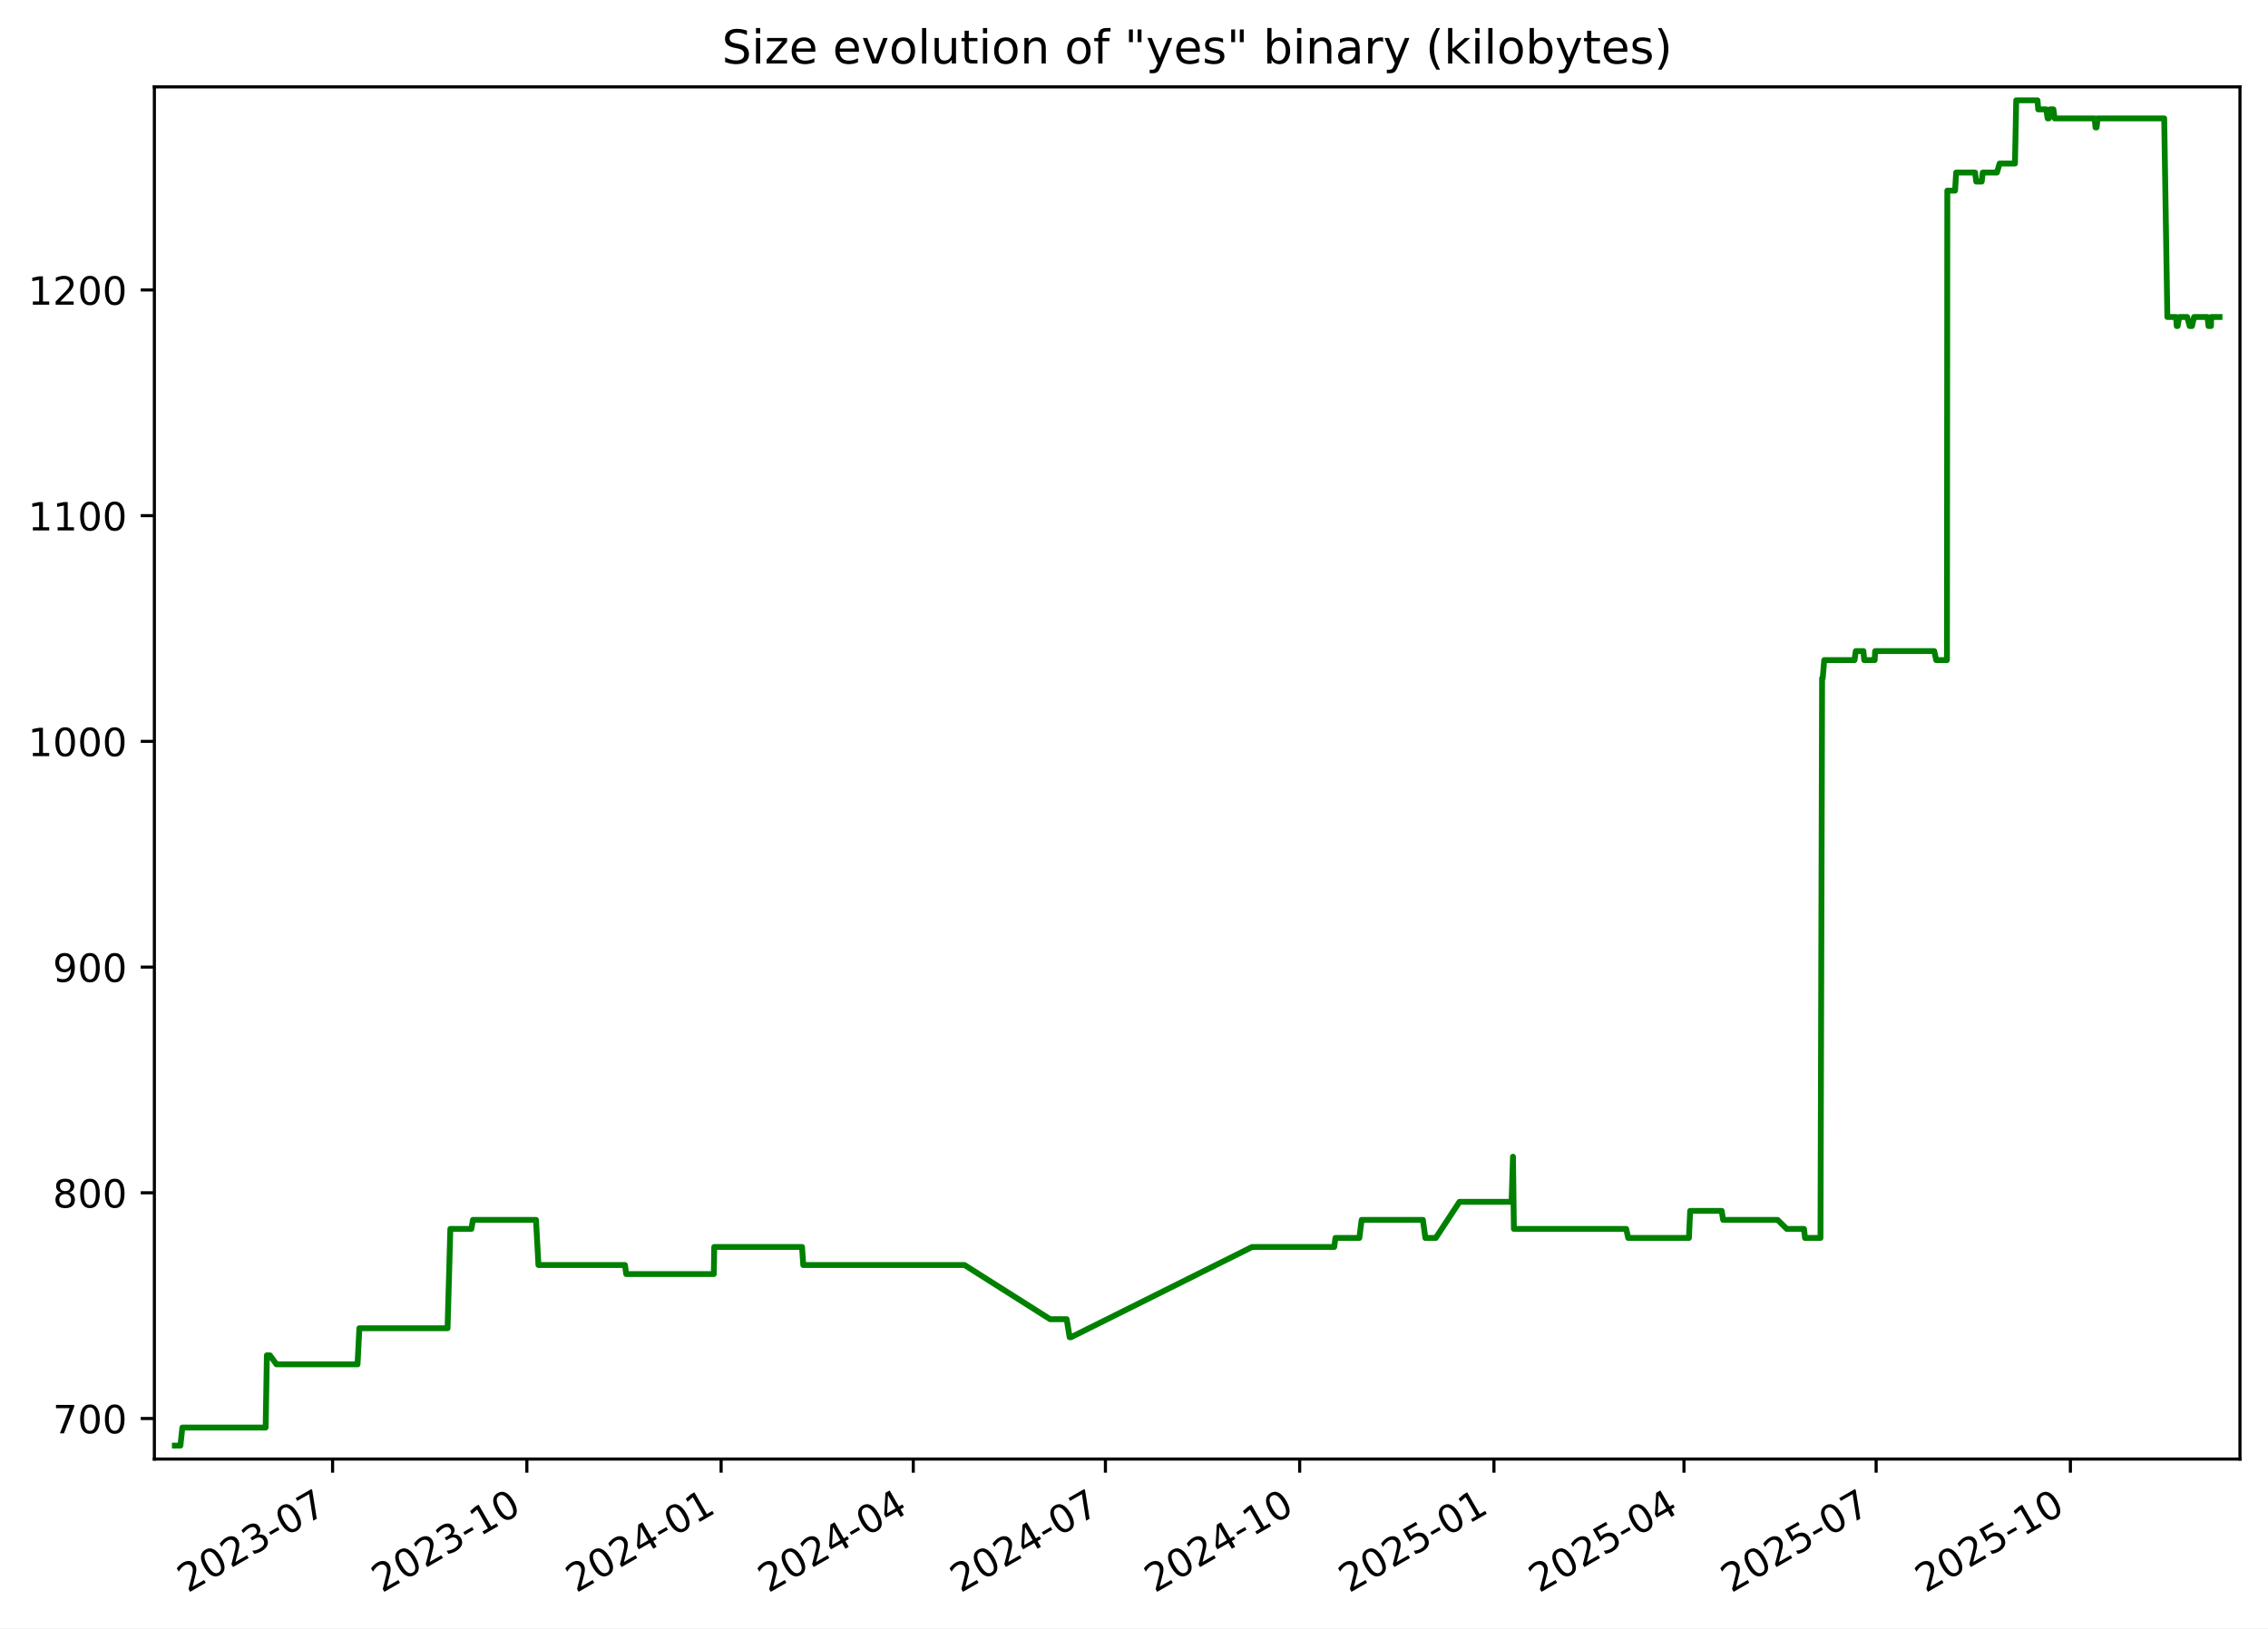
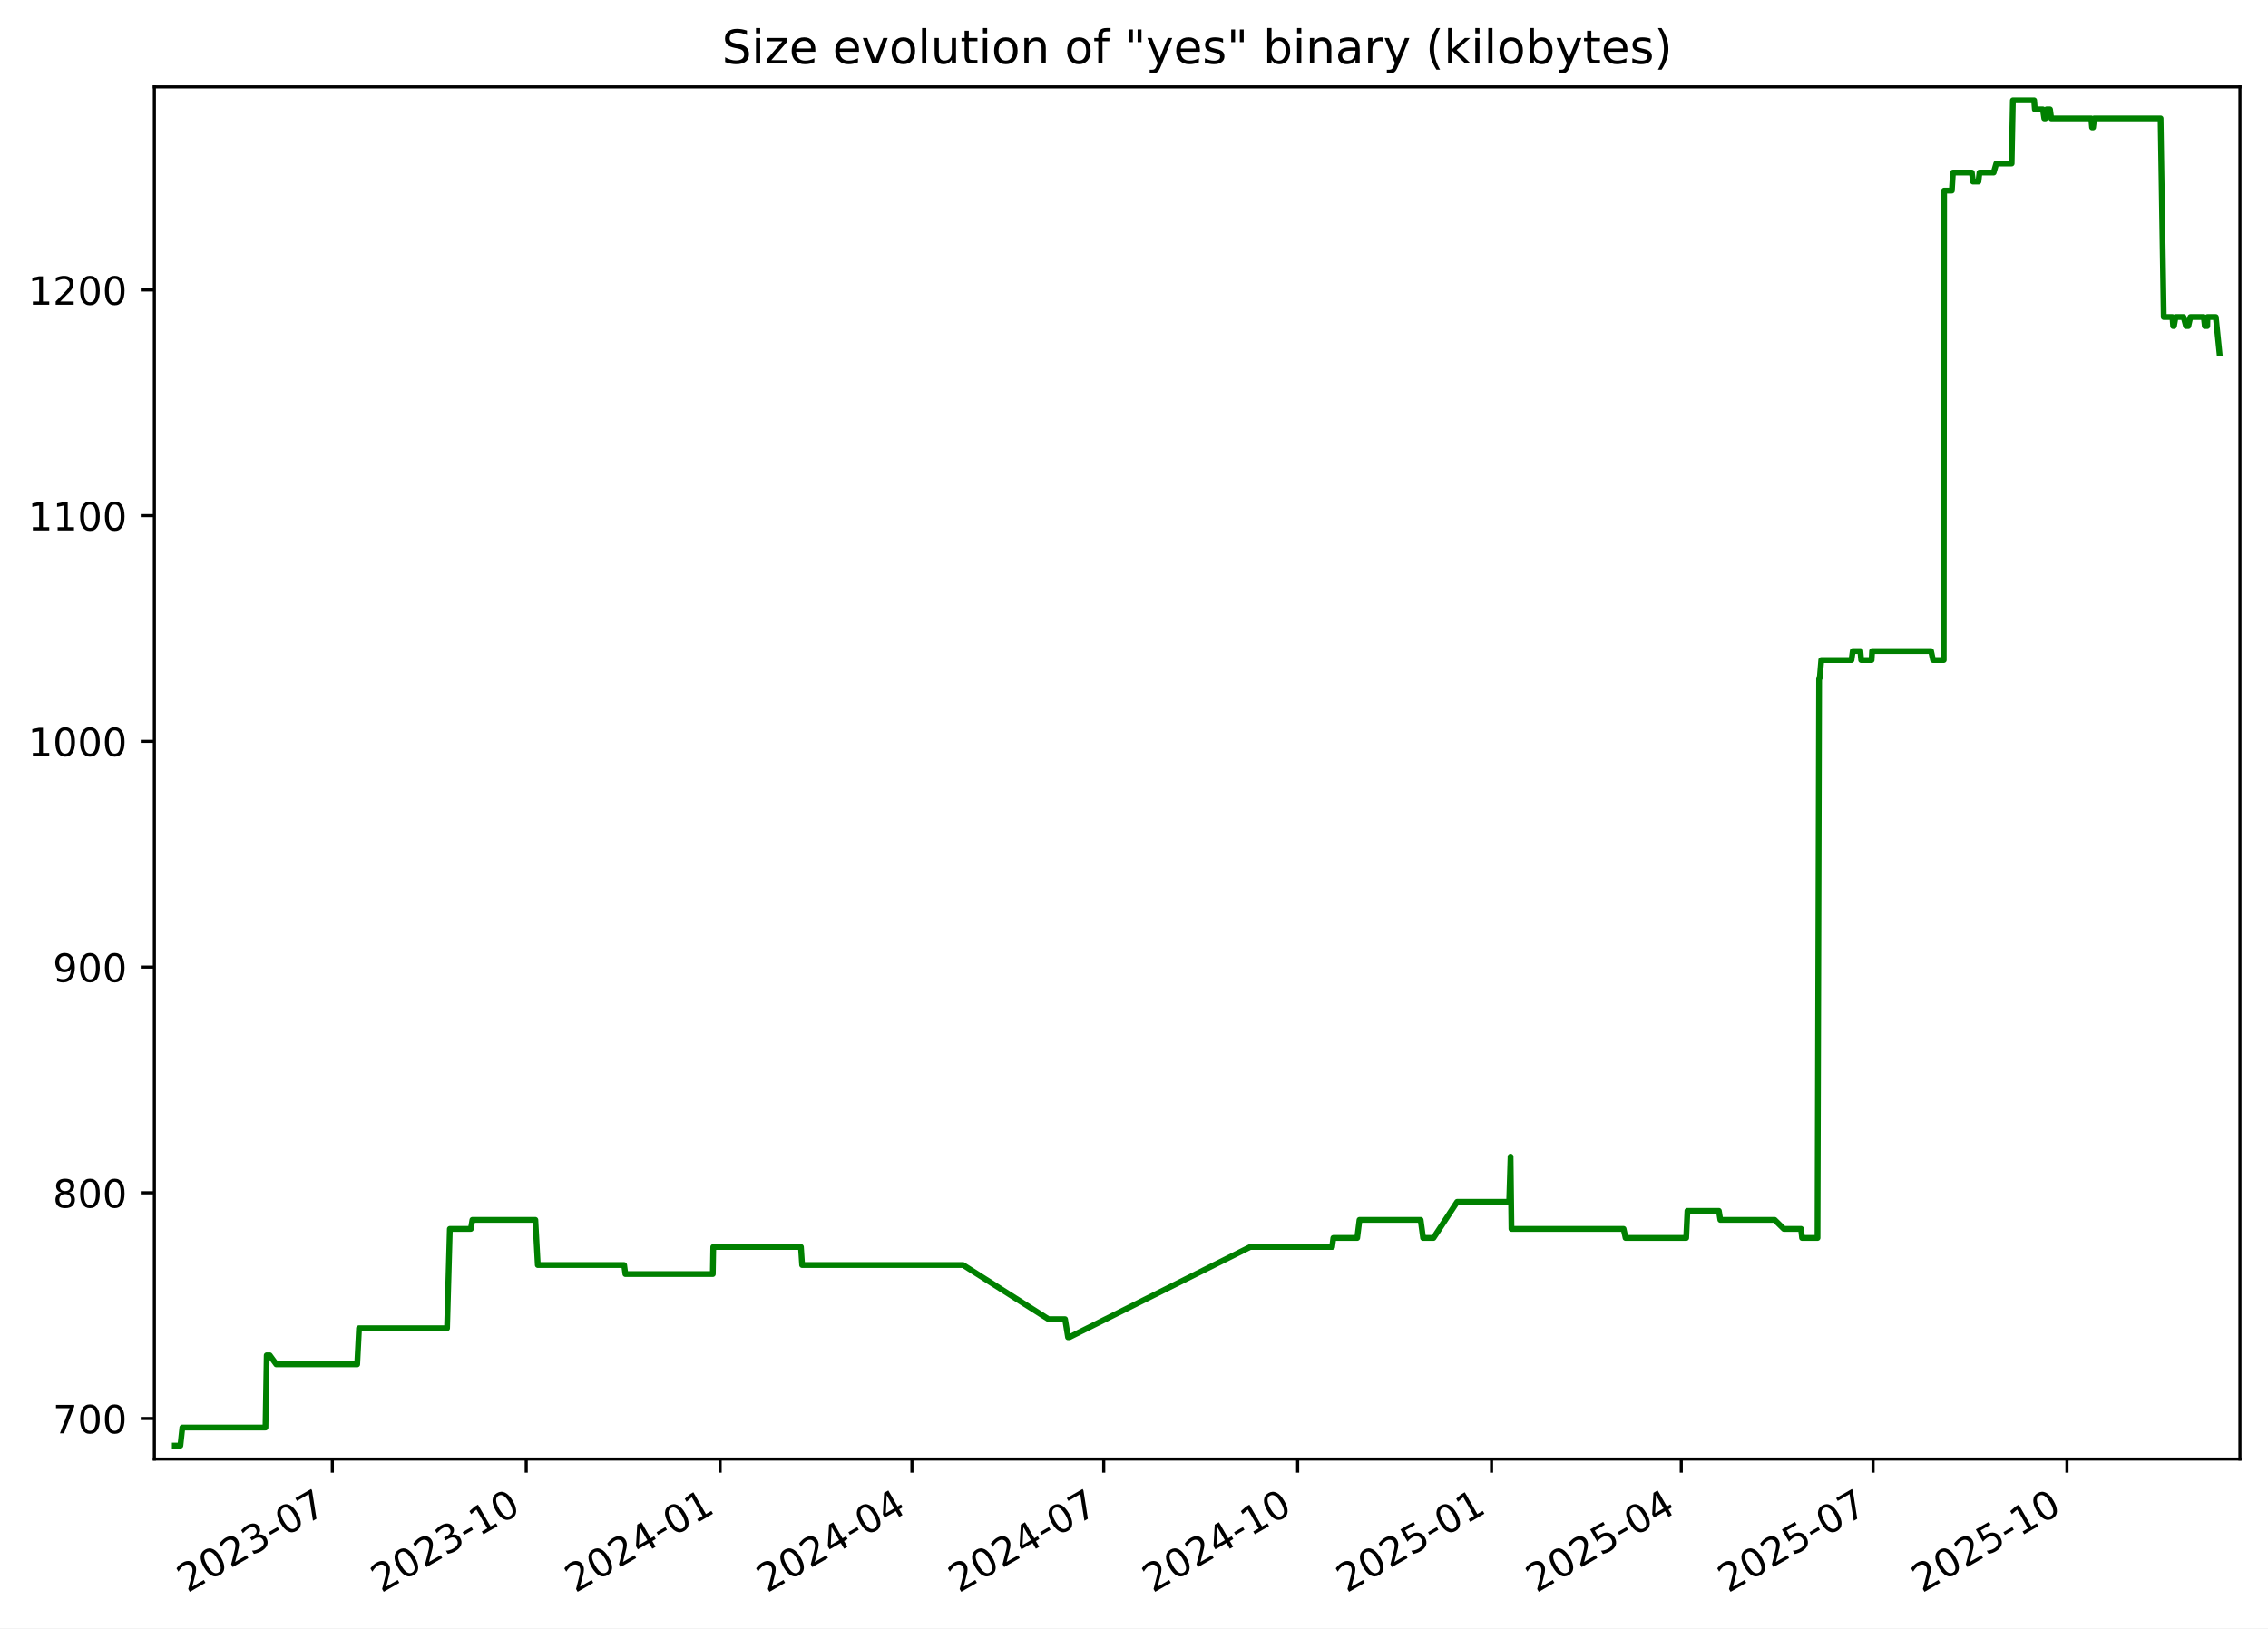
<svg xmlns="http://www.w3.org/2000/svg" xmlns:xlink="http://www.w3.org/1999/xlink" width="582.53pt" height="418.303pt" viewBox="0 0 582.53 418.303" version="1.1">
  <defs>
    <style type="text/css">*{stroke-linejoin: round; stroke-linecap: butt}</style>
  </defs>
  <g id="figure_1">
    <g id="patch_1">
      <path d="M -0 418.303  L 582.53 418.303  L 582.53 0  L -0 0  z " style="fill: #ffffff" />
    </g>
    <g id="axes_1">
      <g id="patch_2">
        <path d="M 39.65 374.83  L 575.33 374.83  L 575.33 22.318  L 39.65 22.318  z " style="fill: #ffffff" />
      </g>
      <g id="matplotlib.axis_1">
        <g id="xtick_1">
          <g id="line2d_1">
            <defs>
-               <path id="mb1b0bf6064" d="M 0 0  L 0 3.5  " style="stroke: #000000; stroke-width: 0.8" />
+               <path id="mf365a72fb1" d="M 0 0  L 0 3.5  " style="stroke: #000000; stroke-width: 0.8" />
            </defs>
            <g>
-               <use xlink:href="#mb1b0bf6064" x="85.426" y="374.83" style="stroke: #000000; stroke-width: 0.8" />
+               <use xlink:href="#mf365a72fb1" x="85.353" y="374.83" style="stroke: #000000; stroke-width: 0.8" />
            </g>
          </g>
          <g id="text_1">
-             <g transform="translate(48.20119 409.302) rotate(-30) scale(0.1 -0.1)">
+             <g transform="translate(48.12809 409.302) rotate(-30) scale(0.1 -0.1)">
              <defs>
                <path id="DejaVuSans-32" d="M 1228 531  L 3431 531  L 3431 0  L 469 0  L 469 531  Q 828 903 1448 1529  Q 2069 2156 2228 2338  Q 2531 2678 2651 2914  Q 2772 3150 2772 3378  Q 2772 3750 2511 3984  Q 2250 4219 1831 4219  Q 1534 4219 1204 4116  Q 875 4013 500 3803  L 500 4441  Q 881 4594 1212 4672  Q 1544 4750 1819 4750  Q 2544 4750 2975 4387  Q 3406 4025 3406 3419  Q 3406 3131 3298 2873  Q 3191 2616 2906 2266  Q 2828 2175 2409 1742  Q 1991 1309 1228 531  z " transform="scale(0.015625)" />
                <path id="DejaVuSans-30" d="M 2034 4250  Q 1547 4250 1301 3770  Q 1056 3291 1056 2328  Q 1056 1369 1301 889  Q 1547 409 2034 409  Q 2525 409 2770 889  Q 3016 1369 3016 2328  Q 3016 3291 2770 3770  Q 2525 4250 2034 4250  z M 2034 4750  Q 2819 4750 3233 4129  Q 3647 3509 3647 2328  Q 3647 1150 3233 529  Q 2819 -91 2034 -91  Q 1250 -91 836 529  Q 422 1150 422 2328  Q 422 3509 836 4129  Q 1250 4750 2034 4750  z " transform="scale(0.015625)" />
                <path id="DejaVuSans-33" d="M 2597 2516  Q 3050 2419 3304 2112  Q 3559 1806 3559 1356  Q 3559 666 3084 287  Q 2609 -91 1734 -91  Q 1441 -91 1130 -33  Q 819 25 488 141  L 488 750  Q 750 597 1062 519  Q 1375 441 1716 441  Q 2309 441 2620 675  Q 2931 909 2931 1356  Q 2931 1769 2642 2001  Q 2353 2234 1838 2234  L 1294 2234  L 1294 2753  L 1863 2753  Q 2328 2753 2575 2939  Q 2822 3125 2822 3475  Q 2822 3834 2567 4026  Q 2313 4219 1838 4219  Q 1578 4219 1281 4162  Q 984 4106 628 3988  L 628 4550  Q 988 4650 1302 4700  Q 1616 4750 1894 4750  Q 2613 4750 3031 4423  Q 3450 4097 3450 3541  Q 3450 3153 3228 2886  Q 3006 2619 2597 2516  z " transform="scale(0.015625)" />
                <path id="DejaVuSans-2d" d="M 313 2009  L 1997 2009  L 1997 1497  L 313 1497  L 313 2009  z " transform="scale(0.015625)" />
                <path id="DejaVuSans-37" d="M 525 4666  L 3525 4666  L 3525 4397  L 1831 0  L 1172 0  L 2766 4134  L 525 4134  L 525 4666  z " transform="scale(0.015625)" />
              </defs>
              <use xlink:href="#DejaVuSans-32" />
              <use xlink:href="#DejaVuSans-30" x="63.623" />
              <use xlink:href="#DejaVuSans-32" x="127.246" />
              <use xlink:href="#DejaVuSans-33" x="190.869" />
              <use xlink:href="#DejaVuSans-2d" x="254.492" />
              <use xlink:href="#DejaVuSans-30" x="290.576" />
              <use xlink:href="#DejaVuSans-37" x="354.199" />
            </g>
          </g>
        </g>
        <g id="xtick_2">
          <g id="line2d_2">
            <g>
-               <use xlink:href="#mb1b0bf6064" x="135.322" y="374.83" style="stroke: #000000; stroke-width: 0.8" />
+               <use xlink:href="#mf365a72fb1" x="135.159" y="374.83" style="stroke: #000000; stroke-width: 0.8" />
            </g>
          </g>
          <g id="text_2">
-             <g transform="translate(98.09682 409.302) rotate(-30) scale(0.1 -0.1)">
+             <g transform="translate(97.93371 409.302) rotate(-30) scale(0.1 -0.1)">
              <defs>
                <path id="DejaVuSans-31" d="M 794 531  L 1825 531  L 1825 4091  L 703 3866  L 703 4441  L 1819 4666  L 2450 4666  L 2450 531  L 3481 531  L 3481 0  L 794 0  L 794 531  z " transform="scale(0.015625)" />
              </defs>
              <use xlink:href="#DejaVuSans-32" />
              <use xlink:href="#DejaVuSans-30" x="63.623" />
              <use xlink:href="#DejaVuSans-32" x="127.246" />
              <use xlink:href="#DejaVuSans-33" x="190.869" />
              <use xlink:href="#DejaVuSans-2d" x="254.492" />
              <use xlink:href="#DejaVuSans-31" x="290.576" />
              <use xlink:href="#DejaVuSans-30" x="354.199" />
            </g>
          </g>
        </g>
        <g id="xtick_3">
          <g id="line2d_3">
            <g>
-               <use xlink:href="#mb1b0bf6064" x="185.217" y="374.83" style="stroke: #000000; stroke-width: 0.8" />
+               <use xlink:href="#mf365a72fb1" x="184.964" y="374.83" style="stroke: #000000; stroke-width: 0.8" />
            </g>
          </g>
          <g id="text_3">
-             <g transform="translate(147.9924 409.302) rotate(-30) scale(0.1 -0.1)">
+             <g transform="translate(147.7393 409.302) rotate(-30) scale(0.1 -0.1)">
              <defs>
                <path id="DejaVuSans-34" d="M 2419 4116  L 825 1625  L 2419 1625  L 2419 4116  z M 2253 4666  L 3047 4666  L 3047 1625  L 3713 1625  L 3713 1100  L 3047 1100  L 3047 0  L 2419 0  L 2419 1100  L 313 1100  L 313 1709  L 2253 4666  z " transform="scale(0.015625)" />
              </defs>
              <use xlink:href="#DejaVuSans-32" />
              <use xlink:href="#DejaVuSans-30" x="63.623" />
              <use xlink:href="#DejaVuSans-32" x="127.246" />
              <use xlink:href="#DejaVuSans-34" x="190.869" />
              <use xlink:href="#DejaVuSans-2d" x="254.492" />
              <use xlink:href="#DejaVuSans-30" x="290.576" />
              <use xlink:href="#DejaVuSans-31" x="354.199" />
            </g>
          </g>
        </g>
        <g id="xtick_4">
          <g id="line2d_4">
            <g>
-               <use xlink:href="#mb1b0bf6064" x="234.571" y="374.83" style="stroke: #000000; stroke-width: 0.8" />
+               <use xlink:href="#mf365a72fb1" x="234.228" y="374.83" style="stroke: #000000; stroke-width: 0.8" />
            </g>
          </g>
          <g id="text_4">
-             <g transform="translate(197.3457 409.302) rotate(-30) scale(0.1 -0.1)">
+             <g transform="translate(197.0036 409.302) rotate(-30) scale(0.1 -0.1)">
              <use xlink:href="#DejaVuSans-32" />
              <use xlink:href="#DejaVuSans-30" x="63.623" />
              <use xlink:href="#DejaVuSans-32" x="127.246" />
              <use xlink:href="#DejaVuSans-34" x="190.869" />
              <use xlink:href="#DejaVuSans-2d" x="254.492" />
              <use xlink:href="#DejaVuSans-30" x="290.576" />
              <use xlink:href="#DejaVuSans-34" x="354.199" />
            </g>
          </g>
        </g>
        <g id="xtick_5">
          <g id="line2d_5">
            <g>
-               <use xlink:href="#mb1b0bf6064" x="283.924" y="374.83" style="stroke: #000000; stroke-width: 0.8" />
+               <use xlink:href="#mf365a72fb1" x="283.493" y="374.83" style="stroke: #000000; stroke-width: 0.8" />
            </g>
          </g>
          <g id="text_5">
-             <g transform="translate(246.699 409.302) rotate(-30) scale(0.1 -0.1)">
+             <g transform="translate(246.2679 409.302) rotate(-30) scale(0.1 -0.1)">
              <use xlink:href="#DejaVuSans-32" />
              <use xlink:href="#DejaVuSans-30" x="63.623" />
              <use xlink:href="#DejaVuSans-32" x="127.246" />
              <use xlink:href="#DejaVuSans-34" x="190.869" />
              <use xlink:href="#DejaVuSans-2d" x="254.492" />
              <use xlink:href="#DejaVuSans-30" x="290.576" />
              <use xlink:href="#DejaVuSans-37" x="354.199" />
            </g>
          </g>
        </g>
        <g id="xtick_6">
          <g id="line2d_6">
            <g>
-               <use xlink:href="#mb1b0bf6064" x="333.819" y="374.83" style="stroke: #000000; stroke-width: 0.8" />
+               <use xlink:href="#mf365a72fb1" x="333.298" y="374.83" style="stroke: #000000; stroke-width: 0.8" />
            </g>
          </g>
          <g id="text_6">
-             <g transform="translate(296.5947 409.302) rotate(-30) scale(0.1 -0.1)">
+             <g transform="translate(296.0735 409.302) rotate(-30) scale(0.1 -0.1)">
              <use xlink:href="#DejaVuSans-32" />
              <use xlink:href="#DejaVuSans-30" x="63.623" />
              <use xlink:href="#DejaVuSans-32" x="127.246" />
              <use xlink:href="#DejaVuSans-34" x="190.869" />
              <use xlink:href="#DejaVuSans-2d" x="254.492" />
              <use xlink:href="#DejaVuSans-31" x="290.576" />
              <use xlink:href="#DejaVuSans-30" x="354.199" />
            </g>
          </g>
        </g>
        <g id="xtick_7">
          <g id="line2d_7">
            <g>
-               <use xlink:href="#mb1b0bf6064" x="383.715" y="374.83" style="stroke: #000000; stroke-width: 0.8" />
+               <use xlink:href="#mf365a72fb1" x="383.104" y="374.83" style="stroke: #000000; stroke-width: 0.8" />
            </g>
          </g>
          <g id="text_7">
-             <g transform="translate(346.4903 409.302) rotate(-30) scale(0.1 -0.1)">
+             <g transform="translate(345.8791 409.302) rotate(-30) scale(0.1 -0.1)">
              <defs>
                <path id="DejaVuSans-35" d="M 691 4666  L 3169 4666  L 3169 4134  L 1269 4134  L 1269 2991  Q 1406 3038 1543 3061  Q 1681 3084 1819 3084  Q 2600 3084 3056 2656  Q 3513 2228 3513 1497  Q 3513 744 3044 326  Q 2575 -91 1722 -91  Q 1428 -91 1123 -41  Q 819 9 494 109  L 494 744  Q 775 591 1075 516  Q 1375 441 1709 441  Q 2250 441 2565 725  Q 2881 1009 2881 1497  Q 2881 1984 2565 2268  Q 2250 2553 1709 2553  Q 1456 2553 1204 2497  Q 953 2441 691 2322  L 691 4666  z " transform="scale(0.015625)" />
              </defs>
              <use xlink:href="#DejaVuSans-32" />
              <use xlink:href="#DejaVuSans-30" x="63.623" />
              <use xlink:href="#DejaVuSans-32" x="127.246" />
              <use xlink:href="#DejaVuSans-35" x="190.869" />
              <use xlink:href="#DejaVuSans-2d" x="254.492" />
              <use xlink:href="#DejaVuSans-30" x="290.576" />
              <use xlink:href="#DejaVuSans-31" x="354.199" />
            </g>
          </g>
        </g>
        <g id="xtick_8">
          <g id="line2d_8">
            <g>
-               <use xlink:href="#mb1b0bf6064" x="432.526" y="374.83" style="stroke: #000000; stroke-width: 0.8" />
+               <use xlink:href="#mf365a72fb1" x="431.827" y="374.83" style="stroke: #000000; stroke-width: 0.8" />
            </g>
          </g>
          <g id="text_8">
-             <g transform="translate(395.3012 409.302) rotate(-30) scale(0.1 -0.1)">
+             <g transform="translate(394.602 409.302) rotate(-30) scale(0.1 -0.1)">
              <use xlink:href="#DejaVuSans-32" />
              <use xlink:href="#DejaVuSans-30" x="63.623" />
              <use xlink:href="#DejaVuSans-32" x="127.246" />
              <use xlink:href="#DejaVuSans-35" x="190.869" />
              <use xlink:href="#DejaVuSans-2d" x="254.492" />
              <use xlink:href="#DejaVuSans-30" x="290.576" />
              <use xlink:href="#DejaVuSans-34" x="354.199" />
            </g>
          </g>
        </g>
        <g id="xtick_9">
          <g id="line2d_9">
            <g>
-               <use xlink:href="#mb1b0bf6064" x="481.879" y="374.83" style="stroke: #000000; stroke-width: 0.8" />
+               <use xlink:href="#mf365a72fb1" x="481.091" y="374.83" style="stroke: #000000; stroke-width: 0.8" />
            </g>
          </g>
          <g id="text_9">
-             <g transform="translate(444.6545 409.302) rotate(-30) scale(0.1 -0.1)">
+             <g transform="translate(443.8663 409.302) rotate(-30) scale(0.1 -0.1)">
              <use xlink:href="#DejaVuSans-32" />
              <use xlink:href="#DejaVuSans-30" x="63.623" />
              <use xlink:href="#DejaVuSans-32" x="127.246" />
              <use xlink:href="#DejaVuSans-35" x="190.869" />
              <use xlink:href="#DejaVuSans-2d" x="254.492" />
              <use xlink:href="#DejaVuSans-30" x="290.576" />
              <use xlink:href="#DejaVuSans-37" x="354.199" />
            </g>
          </g>
        </g>
        <g id="xtick_10">
          <g id="line2d_10">
            <g>
-               <use xlink:href="#mb1b0bf6064" x="531.775" y="374.83" style="stroke: #000000; stroke-width: 0.8" />
+               <use xlink:href="#mf365a72fb1" x="530.897" y="374.83" style="stroke: #000000; stroke-width: 0.8" />
            </g>
          </g>
          <g id="text_10">
-             <g transform="translate(494.5501 409.302) rotate(-30) scale(0.1 -0.1)">
+             <g transform="translate(493.6719 409.302) rotate(-30) scale(0.1 -0.1)">
              <use xlink:href="#DejaVuSans-32" />
              <use xlink:href="#DejaVuSans-30" x="63.623" />
              <use xlink:href="#DejaVuSans-32" x="127.246" />
              <use xlink:href="#DejaVuSans-35" x="190.869" />
              <use xlink:href="#DejaVuSans-2d" x="254.492" />
              <use xlink:href="#DejaVuSans-31" x="290.576" />
              <use xlink:href="#DejaVuSans-30" x="354.199" />
            </g>
          </g>
        </g>
      </g>
      <g id="matplotlib.axis_2">
        <g id="ytick_1">
          <g id="line2d_11">
            <defs>
-               <path id="m9f9440f3c0" d="M 0 0  L -3.5 0  " style="stroke: #000000; stroke-width: 0.8" />
+               <path id="maa52b31024" d="M 0 0  L -3.5 0  " style="stroke: #000000; stroke-width: 0.8" />
            </defs>
            <g>
-               <use xlink:href="#m9f9440f3c0" x="39.65" y="364.416" style="stroke: #000000; stroke-width: 0.8" />
+               <use xlink:href="#maa52b31024" x="39.65" y="364.416" style="stroke: #000000; stroke-width: 0.8" />
            </g>
          </g>
          <g id="text_11">
            <g transform="translate(13.5625 368.215) scale(0.1 -0.1)">
              <use xlink:href="#DejaVuSans-37" />
              <use xlink:href="#DejaVuSans-30" x="63.623" />
              <use xlink:href="#DejaVuSans-30" x="127.246" />
            </g>
          </g>
        </g>
        <g id="ytick_2">
          <g id="line2d_12">
            <g>
-               <use xlink:href="#m9f9440f3c0" x="39.65" y="306.429" style="stroke: #000000; stroke-width: 0.8" />
+               <use xlink:href="#maa52b31024" x="39.65" y="306.429" style="stroke: #000000; stroke-width: 0.8" />
            </g>
          </g>
          <g id="text_12">
            <g transform="translate(13.5625 310.2284) scale(0.1 -0.1)">
              <defs>
                <path id="DejaVuSans-38" d="M 2034 2216  Q 1584 2216 1326 1975  Q 1069 1734 1069 1313  Q 1069 891 1326 650  Q 1584 409 2034 409  Q 2484 409 2743 651  Q 3003 894 3003 1313  Q 3003 1734 2745 1975  Q 2488 2216 2034 2216  z M 1403 2484  Q 997 2584 770 2862  Q 544 3141 544 3541  Q 544 4100 942 4425  Q 1341 4750 2034 4750  Q 2731 4750 3128 4425  Q 3525 4100 3525 3541  Q 3525 3141 3298 2862  Q 3072 2584 2669 2484  Q 3125 2378 3379 2068  Q 3634 1759 3634 1313  Q 3634 634 3220 271  Q 2806 -91 2034 -91  Q 1263 -91 848 271  Q 434 634 434 1313  Q 434 1759 690 2068  Q 947 2378 1403 2484  z M 1172 3481  Q 1172 3119 1398 2916  Q 1625 2713 2034 2713  Q 2441 2713 2670 2916  Q 2900 3119 2900 3481  Q 2900 3844 2670 4047  Q 2441 4250 2034 4250  Q 1625 4250 1398 4047  Q 1172 3844 1172 3481  z " transform="scale(0.015625)" />
              </defs>
              <use xlink:href="#DejaVuSans-38" />
              <use xlink:href="#DejaVuSans-30" x="63.623" />
              <use xlink:href="#DejaVuSans-30" x="127.246" />
            </g>
          </g>
        </g>
        <g id="ytick_3">
          <g id="line2d_13">
            <g>
-               <use xlink:href="#m9f9440f3c0" x="39.65" y="248.443" style="stroke: #000000; stroke-width: 0.8" />
+               <use xlink:href="#maa52b31024" x="39.65" y="248.443" style="stroke: #000000; stroke-width: 0.8" />
            </g>
          </g>
          <g id="text_13">
            <g transform="translate(13.5625 252.2418) scale(0.1 -0.1)">
              <defs>
                <path id="DejaVuSans-39" d="M 703 97  L 703 672  Q 941 559 1184 500  Q 1428 441 1663 441  Q 2288 441 2617 861  Q 2947 1281 2994 2138  Q 2813 1869 2534 1725  Q 2256 1581 1919 1581  Q 1219 1581 811 2004  Q 403 2428 403 3163  Q 403 3881 828 4315  Q 1253 4750 1959 4750  Q 2769 4750 3195 4129  Q 3622 3509 3622 2328  Q 3622 1225 3098 567  Q 2575 -91 1691 -91  Q 1453 -91 1209 -44  Q 966 3 703 97  z M 1959 2075  Q 2384 2075 2632 2365  Q 2881 2656 2881 3163  Q 2881 3666 2632 3958  Q 2384 4250 1959 4250  Q 1534 4250 1286 3958  Q 1038 3666 1038 3163  Q 1038 2656 1286 2365  Q 1534 2075 1959 2075  z " transform="scale(0.015625)" />
              </defs>
              <use xlink:href="#DejaVuSans-39" />
              <use xlink:href="#DejaVuSans-30" x="63.623" />
              <use xlink:href="#DejaVuSans-30" x="127.246" />
            </g>
          </g>
        </g>
        <g id="ytick_4">
          <g id="line2d_14">
            <g>
-               <use xlink:href="#m9f9440f3c0" x="39.65" y="190.456" style="stroke: #000000; stroke-width: 0.8" />
+               <use xlink:href="#maa52b31024" x="39.65" y="190.456" style="stroke: #000000; stroke-width: 0.8" />
            </g>
          </g>
          <g id="text_14">
            <g transform="translate(7.2 194.2552) scale(0.1 -0.1)">
              <use xlink:href="#DejaVuSans-31" />
              <use xlink:href="#DejaVuSans-30" x="63.623" />
              <use xlink:href="#DejaVuSans-30" x="127.246" />
              <use xlink:href="#DejaVuSans-30" x="190.869" />
            </g>
          </g>
        </g>
        <g id="ytick_5">
          <g id="line2d_15">
            <g>
-               <use xlink:href="#m9f9440f3c0" x="39.65" y="132.469" style="stroke: #000000; stroke-width: 0.8" />
+               <use xlink:href="#maa52b31024" x="39.65" y="132.469" style="stroke: #000000; stroke-width: 0.8" />
            </g>
          </g>
          <g id="text_15">
            <g transform="translate(7.2 136.2686) scale(0.1 -0.1)">
              <use xlink:href="#DejaVuSans-31" />
              <use xlink:href="#DejaVuSans-31" x="63.623" />
              <use xlink:href="#DejaVuSans-30" x="127.246" />
              <use xlink:href="#DejaVuSans-30" x="190.869" />
            </g>
          </g>
        </g>
        <g id="ytick_6">
          <g id="line2d_16">
            <g>
-               <use xlink:href="#m9f9440f3c0" x="39.65" y="74.483" style="stroke: #000000; stroke-width: 0.8" />
+               <use xlink:href="#maa52b31024" x="39.65" y="74.483" style="stroke: #000000; stroke-width: 0.8" />
            </g>
          </g>
          <g id="text_16">
            <g transform="translate(7.2 78.28207) scale(0.1 -0.1)">
              <use xlink:href="#DejaVuSans-31" />
              <use xlink:href="#DejaVuSans-32" x="63.623" />
              <use xlink:href="#DejaVuSans-30" x="127.246" />
              <use xlink:href="#DejaVuSans-30" x="190.869" />
            </g>
          </g>
        </g>
      </g>
      <g id="line2d_17">
-         <path d="M 44.902 371.374  L 46.337 371.374  L 46.84 366.735  L 68.23 366.735  L 68.547 348.179  L 69.322 348.179  L 71.013 350.499  L 91.831 350.499  L 92.303 341.221  L 114.956 341.221  L 115.67 315.707  L 121.074 315.707  L 121.473 313.388  L 137.67 313.388  L 138.299 324.985  L 160.524 324.985  L 160.834 327.304  L 183.335 327.304  L 183.452 320.346  L 206.008 320.346  L 206.313 324.985  L 247.739 324.985  L 269.721 338.902  L 273.975 338.902  L 274.739 343.541  L 275.069 343.541  L 321.609 320.346  L 342.69 320.346  L 343.006 318.026  L 349.145 318.026  L 349.732 313.388  L 365.466 313.388  L 366.103 318.026  L 368.773 318.026  L 374.865 308.749  L 388.247 308.749  L 388.608 297.151  L 388.836 315.707  L 417.686 315.707  L 418.197 318.026  L 433.795 318.026  L 434.114 311.068  L 442.205 311.068  L 442.583 313.388  L 456.564 313.388  L 458.934 315.707  L 463.352 315.707  L 463.613 318.026  L 467.589 318.026  L 468.001 174.22  L 468.162 174.22  L 468.548 169.581  L 476.326 169.581  L 476.655 167.261  L 478.611 167.261  L 478.82 169.581  L 481.506 169.581  L 481.634 167.261  L 496.801 167.261  L 497.314 169.581  L 500.068 169.581  L 500.165 48.969  L 502.151 48.969  L 502.437 44.33  L 507.299 44.33  L 507.587 46.649  L 508.996 46.649  L 509.265 44.33  L 512.914 44.33  L 513.591 42.01  L 517.54 42.01  L 517.862 25.774  L 523.327 25.774  L 523.506 28.094  L 525.573 28.094  L 525.931 30.413  L 526.234 30.413  L 526.545 28.094  L 527.413 28.094  L 527.728 30.413  L 538.007 30.413  L 538.225 32.733  L 538.499 32.733  L 538.781 30.413  L 555.867 30.413  L 556.679 81.441  L 558.915 81.441  L 559.092 83.761  L 559.316 83.761  L 559.73 81.441  L 561.78 81.441  L 562.412 83.761  L 563.007 83.761  L 563.541 81.441  L 566.981 81.441  L 567.249 83.761  L 567.883 83.761  L 567.939 81.441  L 570.078 81.441  L 570.078 81.441  " clip-path="url(#p11a039b74d)" style="fill: none; stroke: #008000; stroke-width: 1.5; stroke-linecap: square" />
+         <path d="M 44.902 371.374  L 46.335 371.374  L 46.836 366.735  L 68.188 366.735  L 68.505 348.179  L 69.278 348.179  L 70.966 350.499  L 91.746 350.499  L 92.218 341.221  L 114.829 341.221  L 115.542 315.707  L 120.937 315.707  L 121.335 313.388  L 137.503 313.388  L 138.131 324.985  L 160.315 324.985  L 160.625 327.304  L 183.086 327.304  L 183.202 320.346  L 205.718 320.346  L 206.022 324.985  L 247.373 324.985  L 269.315 338.902  L 273.562 338.902  L 274.324 343.541  L 274.654 343.541  L 321.109 320.346  L 342.153 320.346  L 342.468 318.026  L 348.596 318.026  L 349.182 313.388  L 364.888 313.388  L 365.523 318.026  L 368.189 318.026  L 374.27 308.749  L 387.627 308.749  L 387.988 297.151  L 388.215 315.707  L 417.014 315.707  L 417.523 318.026  L 433.093 318.026  L 433.412 311.068  L 441.488 311.068  L 441.866 313.388  L 455.822 313.388  L 458.187 315.707  L 462.597 315.707  L 462.858 318.026  L 466.826 318.026  L 467.237 174.22  L 467.398 174.22  L 467.784 169.581  L 475.548 169.581  L 475.876 167.261  L 477.828 167.261  L 478.037 169.581  L 480.719 169.581  L 480.846 167.261  L 495.986 167.261  L 496.498 169.581  L 499.247 169.581  L 499.344 48.969  L 501.326 48.969  L 501.611 44.33  L 506.465 44.33  L 506.752 46.649  L 508.159 46.649  L 508.428 44.33  L 512.07 44.33  L 512.746 42.01  L 516.687 42.01  L 517.009 25.774  L 522.464 25.774  L 522.643 28.094  L 524.706 28.094  L 525.063 30.413  L 525.366 30.413  L 525.676 28.094  L 526.542 28.094  L 526.857 30.413  L 537.117 30.413  L 537.335 32.733  L 537.609 32.733  L 537.89 30.413  L 554.946 30.413  L 555.756 81.441  L 557.988 81.441  L 558.165 83.761  L 558.388 83.761  L 558.802 81.441  L 560.847 81.441  L 561.479 83.761  L 562.073 83.761  L 562.606 81.441  L 566.039 81.441  L 566.307 83.761  L 566.939 83.761  L 566.995 81.441  L 569.131 81.441  L 570.078 90.719  L 570.078 90.719  " clip-path="url(#p6388b7d681)" style="fill: none; stroke: #008000; stroke-width: 1.5; stroke-linecap: square" />
      </g>
      <g id="patch_3">
        <path d="M 39.65 374.83  L 39.65 22.318  " style="fill: none; stroke: #000000; stroke-width: 0.8; stroke-linejoin: miter; stroke-linecap: square" />
      </g>
      <g id="patch_4">
        <path d="M 575.33 374.83  L 575.33 22.318  " style="fill: none; stroke: #000000; stroke-width: 0.8; stroke-linejoin: miter; stroke-linecap: square" />
      </g>
      <g id="patch_5">
        <path d="M 39.65 374.83  L 575.33 374.83  " style="fill: none; stroke: #000000; stroke-width: 0.8; stroke-linejoin: miter; stroke-linecap: square" />
      </g>
      <g id="patch_6">
        <path d="M 39.65 22.318  L 575.33 22.318  " style="fill: none; stroke: #000000; stroke-width: 0.8; stroke-linejoin: miter; stroke-linecap: square" />
      </g>
      <g id="text_17">
        <g transform="translate(185.4256 16.31812) scale(0.12 -0.12)">
          <defs>
            <path id="DejaVuSans-53" d="M 3425 4513  L 3425 3897  Q 3066 4069 2747 4153  Q 2428 4238 2131 4238  Q 1616 4238 1336 4038  Q 1056 3838 1056 3469  Q 1056 3159 1242 3001  Q 1428 2844 1947 2747  L 2328 2669  Q 3034 2534 3370 2195  Q 3706 1856 3706 1288  Q 3706 609 3251 259  Q 2797 -91 1919 -91  Q 1588 -91 1214 -16  Q 841 59 441 206  L 441 856  Q 825 641 1194 531  Q 1563 422 1919 422  Q 2459 422 2753 634  Q 3047 847 3047 1241  Q 3047 1584 2836 1778  Q 2625 1972 2144 2069  L 1759 2144  Q 1053 2284 737 2584  Q 422 2884 422 3419  Q 422 4038 858 4394  Q 1294 4750 2059 4750  Q 2388 4750 2728 4690  Q 3069 4631 3425 4513  z " transform="scale(0.015625)" />
            <path id="DejaVuSans-69" d="M 603 3500  L 1178 3500  L 1178 0  L 603 0  L 603 3500  z M 603 4863  L 1178 4863  L 1178 4134  L 603 4134  L 603 4863  z " transform="scale(0.015625)" />
            <path id="DejaVuSans-7a" d="M 353 3500  L 3084 3500  L 3084 2975  L 922 459  L 3084 459  L 3084 0  L 275 0  L 275 525  L 2438 3041  L 353 3041  L 353 3500  z " transform="scale(0.015625)" />
            <path id="DejaVuSans-65" d="M 3597 1894  L 3597 1613  L 953 1613  Q 991 1019 1311 708  Q 1631 397 2203 397  Q 2534 397 2845 478  Q 3156 559 3463 722  L 3463 178  Q 3153 47 2828 -22  Q 2503 -91 2169 -91  Q 1331 -91 842 396  Q 353 884 353 1716  Q 353 2575 817 3079  Q 1281 3584 2069 3584  Q 2775 3584 3186 3129  Q 3597 2675 3597 1894  z M 3022 2063  Q 3016 2534 2758 2815  Q 2500 3097 2075 3097  Q 1594 3097 1305 2825  Q 1016 2553 972 2059  L 3022 2063  z " transform="scale(0.015625)" />
            <path id="DejaVuSans-20" transform="scale(0.015625)" />
            <path id="DejaVuSans-76" d="M 191 3500  L 800 3500  L 1894 563  L 2988 3500  L 3597 3500  L 2284 0  L 1503 0  L 191 3500  z " transform="scale(0.015625)" />
            <path id="DejaVuSans-6f" d="M 1959 3097  Q 1497 3097 1228 2736  Q 959 2375 959 1747  Q 959 1119 1226 758  Q 1494 397 1959 397  Q 2419 397 2687 759  Q 2956 1122 2956 1747  Q 2956 2369 2687 2733  Q 2419 3097 1959 3097  z M 1959 3584  Q 2709 3584 3137 3096  Q 3566 2609 3566 1747  Q 3566 888 3137 398  Q 2709 -91 1959 -91  Q 1206 -91 779 398  Q 353 888 353 1747  Q 353 2609 779 3096  Q 1206 3584 1959 3584  z " transform="scale(0.015625)" />
            <path id="DejaVuSans-6c" d="M 603 4863  L 1178 4863  L 1178 0  L 603 0  L 603 4863  z " transform="scale(0.015625)" />
            <path id="DejaVuSans-75" d="M 544 1381  L 544 3500  L 1119 3500  L 1119 1403  Q 1119 906 1312 657  Q 1506 409 1894 409  Q 2359 409 2629 706  Q 2900 1003 2900 1516  L 2900 3500  L 3475 3500  L 3475 0  L 2900 0  L 2900 538  Q 2691 219 2414 64  Q 2138 -91 1772 -91  Q 1169 -91 856 284  Q 544 659 544 1381  z M 1991 3584  L 1991 3584  z " transform="scale(0.015625)" />
            <path id="DejaVuSans-74" d="M 1172 4494  L 1172 3500  L 2356 3500  L 2356 3053  L 1172 3053  L 1172 1153  Q 1172 725 1289 603  Q 1406 481 1766 481  L 2356 481  L 2356 0  L 1766 0  Q 1100 0 847 248  Q 594 497 594 1153  L 594 3053  L 172 3053  L 172 3500  L 594 3500  L 594 4494  L 1172 4494  z " transform="scale(0.015625)" />
            <path id="DejaVuSans-6e" d="M 3513 2113  L 3513 0  L 2938 0  L 2938 2094  Q 2938 2591 2744 2837  Q 2550 3084 2163 3084  Q 1697 3084 1428 2787  Q 1159 2491 1159 1978  L 1159 0  L 581 0  L 581 3500  L 1159 3500  L 1159 2956  Q 1366 3272 1645 3428  Q 1925 3584 2291 3584  Q 2894 3584 3203 3211  Q 3513 2838 3513 2113  z " transform="scale(0.015625)" />
            <path id="DejaVuSans-66" d="M 2375 4863  L 2375 4384  L 1825 4384  Q 1516 4384 1395 4259  Q 1275 4134 1275 3809  L 1275 3500  L 2222 3500  L 2222 3053  L 1275 3053  L 1275 0  L 697 0  L 697 3053  L 147 3053  L 147 3500  L 697 3500  L 697 3744  Q 697 4328 969 4595  Q 1241 4863 1831 4863  L 2375 4863  z " transform="scale(0.015625)" />
            <path id="DejaVuSans-22" d="M 1147 4666  L 1147 2931  L 616 2931  L 616 4666  L 1147 4666  z M 2328 4666  L 2328 2931  L 1797 2931  L 1797 4666  L 2328 4666  z " transform="scale(0.015625)" />
            <path id="DejaVuSans-79" d="M 2059 -325  Q 1816 -950 1584 -1140  Q 1353 -1331 966 -1331  L 506 -1331  L 506 -850  L 844 -850  Q 1081 -850 1212 -737  Q 1344 -625 1503 -206  L 1606 56  L 191 3500  L 800 3500  L 1894 763  L 2988 3500  L 3597 3500  L 2059 -325  z " transform="scale(0.015625)" />
            <path id="DejaVuSans-73" d="M 2834 3397  L 2834 2853  Q 2591 2978 2328 3040  Q 2066 3103 1784 3103  Q 1356 3103 1142 2972  Q 928 2841 928 2578  Q 928 2378 1081 2264  Q 1234 2150 1697 2047  L 1894 2003  Q 2506 1872 2764 1633  Q 3022 1394 3022 966  Q 3022 478 2636 193  Q 2250 -91 1575 -91  Q 1294 -91 989 -36  Q 684 19 347 128  L 347 722  Q 666 556 975 473  Q 1284 391 1588 391  Q 1994 391 2212 530  Q 2431 669 2431 922  Q 2431 1156 2273 1281  Q 2116 1406 1581 1522  L 1381 1569  Q 847 1681 609 1914  Q 372 2147 372 2553  Q 372 3047 722 3315  Q 1072 3584 1716 3584  Q 2034 3584 2315 3537  Q 2597 3491 2834 3397  z " transform="scale(0.015625)" />
            <path id="DejaVuSans-62" d="M 3116 1747  Q 3116 2381 2855 2742  Q 2594 3103 2138 3103  Q 1681 3103 1420 2742  Q 1159 2381 1159 1747  Q 1159 1113 1420 752  Q 1681 391 2138 391  Q 2594 391 2855 752  Q 3116 1113 3116 1747  z M 1159 2969  Q 1341 3281 1617 3432  Q 1894 3584 2278 3584  Q 2916 3584 3314 3078  Q 3713 2572 3713 1747  Q 3713 922 3314 415  Q 2916 -91 2278 -91  Q 1894 -91 1617 61  Q 1341 213 1159 525  L 1159 0  L 581 0  L 581 4863  L 1159 4863  L 1159 2969  z " transform="scale(0.015625)" />
            <path id="DejaVuSans-61" d="M 2194 1759  Q 1497 1759 1228 1600  Q 959 1441 959 1056  Q 959 750 1161 570  Q 1363 391 1709 391  Q 2188 391 2477 730  Q 2766 1069 2766 1631  L 2766 1759  L 2194 1759  z M 3341 1997  L 3341 0  L 2766 0  L 2766 531  Q 2569 213 2275 61  Q 1981 -91 1556 -91  Q 1019 -91 701 211  Q 384 513 384 1019  Q 384 1609 779 1909  Q 1175 2209 1959 2209  L 2766 2209  L 2766 2266  Q 2766 2663 2505 2880  Q 2244 3097 1772 3097  Q 1472 3097 1187 3025  Q 903 2953 641 2809  L 641 3341  Q 956 3463 1253 3523  Q 1550 3584 1831 3584  Q 2591 3584 2966 3190  Q 3341 2797 3341 1997  z " transform="scale(0.015625)" />
            <path id="DejaVuSans-72" d="M 2631 2963  Q 2534 3019 2420 3045  Q 2306 3072 2169 3072  Q 1681 3072 1420 2755  Q 1159 2438 1159 1844  L 1159 0  L 581 0  L 581 3500  L 1159 3500  L 1159 2956  Q 1341 3275 1631 3429  Q 1922 3584 2338 3584  Q 2397 3584 2469 3576  Q 2541 3569 2628 3553  L 2631 2963  z " transform="scale(0.015625)" />
            <path id="DejaVuSans-28" d="M 1984 4856  Q 1566 4138 1362 3434  Q 1159 2731 1159 2009  Q 1159 1288 1364 580  Q 1569 -128 1984 -844  L 1484 -844  Q 1016 -109 783 600  Q 550 1309 550 2009  Q 550 2706 781 3412  Q 1013 4119 1484 4856  L 1984 4856  z " transform="scale(0.015625)" />
            <path id="DejaVuSans-6b" d="M 581 4863  L 1159 4863  L 1159 1991  L 2875 3500  L 3609 3500  L 1753 1863  L 3688 0  L 2938 0  L 1159 1709  L 1159 0  L 581 0  L 581 4863  z " transform="scale(0.015625)" />
            <path id="DejaVuSans-29" d="M 513 4856  L 1013 4856  Q 1481 4119 1714 3412  Q 1947 2706 1947 2009  Q 1947 1309 1714 600  Q 1481 -109 1013 -844  L 513 -844  Q 928 -128 1133 580  Q 1338 1288 1338 2009  Q 1338 2731 1133 3434  Q 928 4138 513 4856  z " transform="scale(0.015625)" />
          </defs>
          <use xlink:href="#DejaVuSans-53" />
          <use xlink:href="#DejaVuSans-69" x="63.477" />
          <use xlink:href="#DejaVuSans-7a" x="91.26" />
          <use xlink:href="#DejaVuSans-65" x="143.75" />
          <use xlink:href="#DejaVuSans-20" x="205.273" />
          <use xlink:href="#DejaVuSans-65" x="237.061" />
          <use xlink:href="#DejaVuSans-76" x="298.584" />
          <use xlink:href="#DejaVuSans-6f" x="357.764" />
          <use xlink:href="#DejaVuSans-6c" x="418.945" />
          <use xlink:href="#DejaVuSans-75" x="446.729" />
          <use xlink:href="#DejaVuSans-74" x="510.107" />
          <use xlink:href="#DejaVuSans-69" x="549.316" />
          <use xlink:href="#DejaVuSans-6f" x="577.1" />
          <use xlink:href="#DejaVuSans-6e" x="638.281" />
          <use xlink:href="#DejaVuSans-20" x="701.66" />
          <use xlink:href="#DejaVuSans-6f" x="733.447" />
          <use xlink:href="#DejaVuSans-66" x="794.629" />
          <use xlink:href="#DejaVuSans-20" x="829.834" />
          <use xlink:href="#DejaVuSans-22" x="861.621" />
          <use xlink:href="#DejaVuSans-79" x="907.617" />
          <use xlink:href="#DejaVuSans-65" x="966.797" />
          <use xlink:href="#DejaVuSans-73" x="1028.32" />
          <use xlink:href="#DejaVuSans-22" x="1080.42" />
          <use xlink:href="#DejaVuSans-20" x="1126.416" />
          <use xlink:href="#DejaVuSans-62" x="1158.203" />
          <use xlink:href="#DejaVuSans-69" x="1221.68" />
          <use xlink:href="#DejaVuSans-6e" x="1249.463" />
          <use xlink:href="#DejaVuSans-61" x="1312.842" />
          <use xlink:href="#DejaVuSans-72" x="1374.121" />
          <use xlink:href="#DejaVuSans-79" x="1415.234" />
          <use xlink:href="#DejaVuSans-20" x="1474.414" />
          <use xlink:href="#DejaVuSans-28" x="1506.201" />
          <use xlink:href="#DejaVuSans-6b" x="1545.215" />
          <use xlink:href="#DejaVuSans-69" x="1603.125" />
          <use xlink:href="#DejaVuSans-6c" x="1630.908" />
          <use xlink:href="#DejaVuSans-6f" x="1658.691" />
          <use xlink:href="#DejaVuSans-62" x="1719.873" />
          <use xlink:href="#DejaVuSans-79" x="1783.35" />
          <use xlink:href="#DejaVuSans-74" x="1842.529" />
          <use xlink:href="#DejaVuSans-65" x="1881.738" />
          <use xlink:href="#DejaVuSans-73" x="1943.262" />
          <use xlink:href="#DejaVuSans-29" x="1995.361" />
        </g>
      </g>
    </g>
  </g>
  <defs>
-     <clipPath id="p11a039b74d">
+     <clipPath id="p6388b7d681">
      <rect x="39.65" y="22.318" width="535.68" height="352.512" />
    </clipPath>
  </defs>
</svg>
